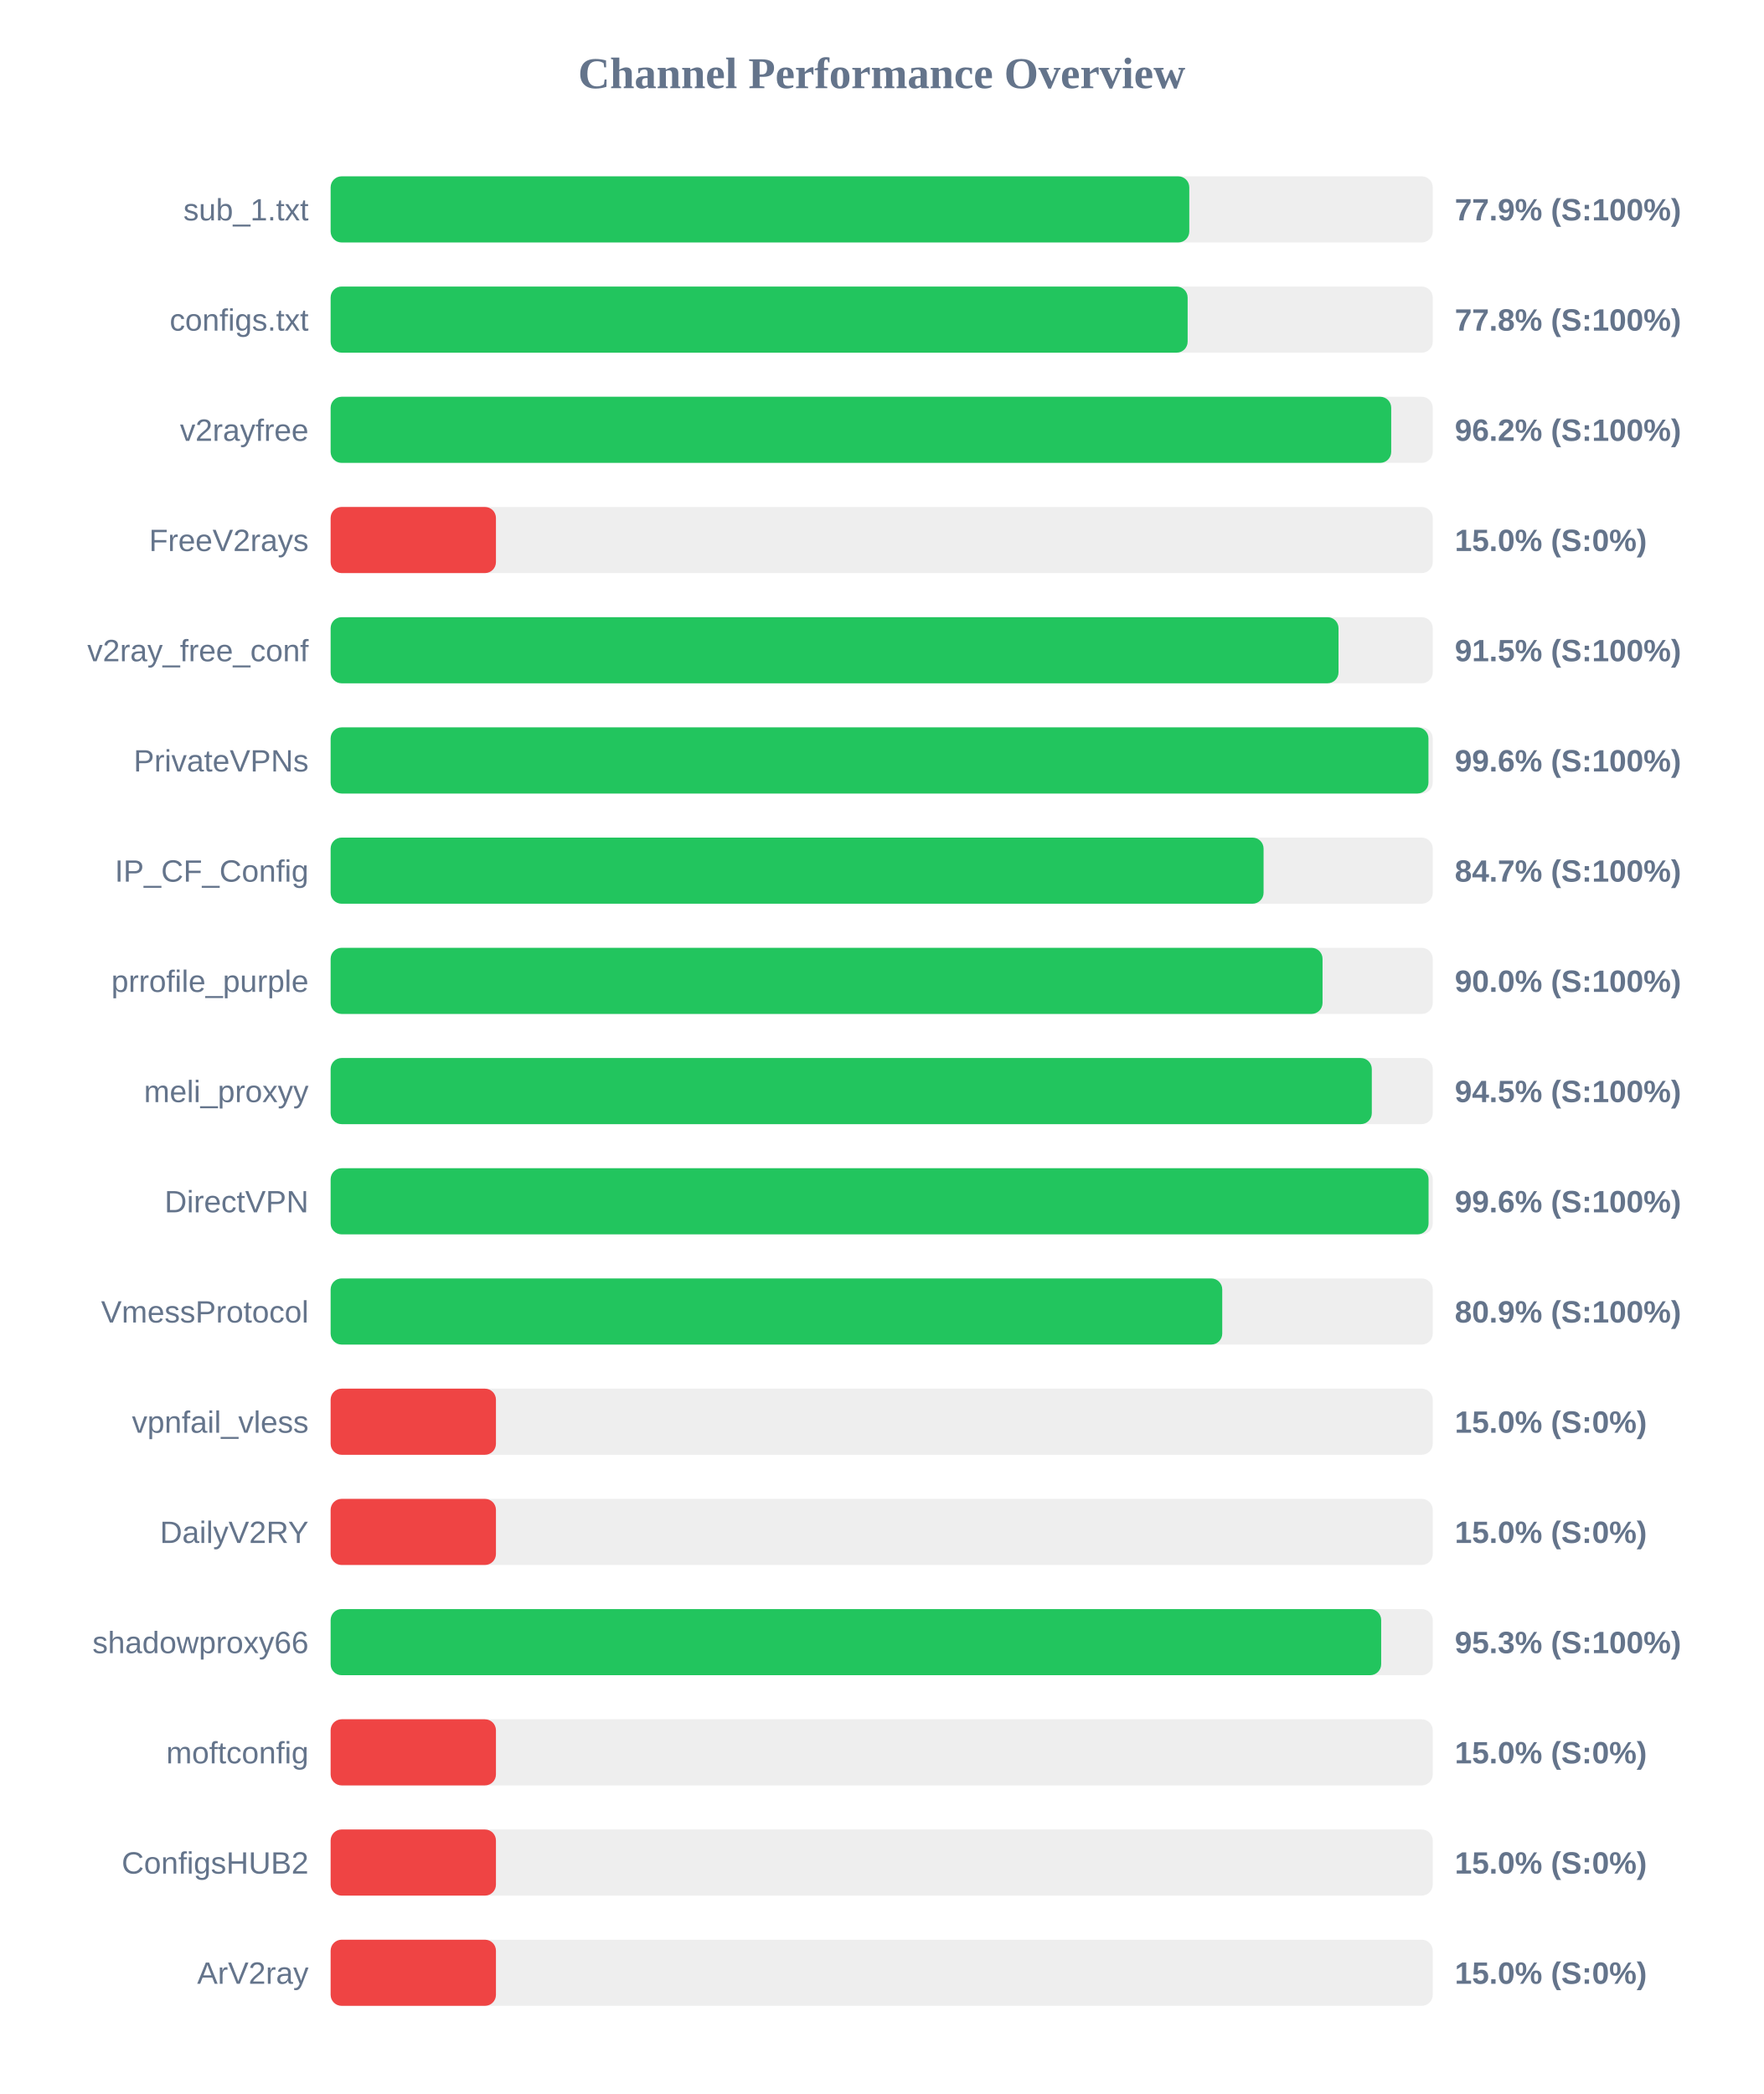
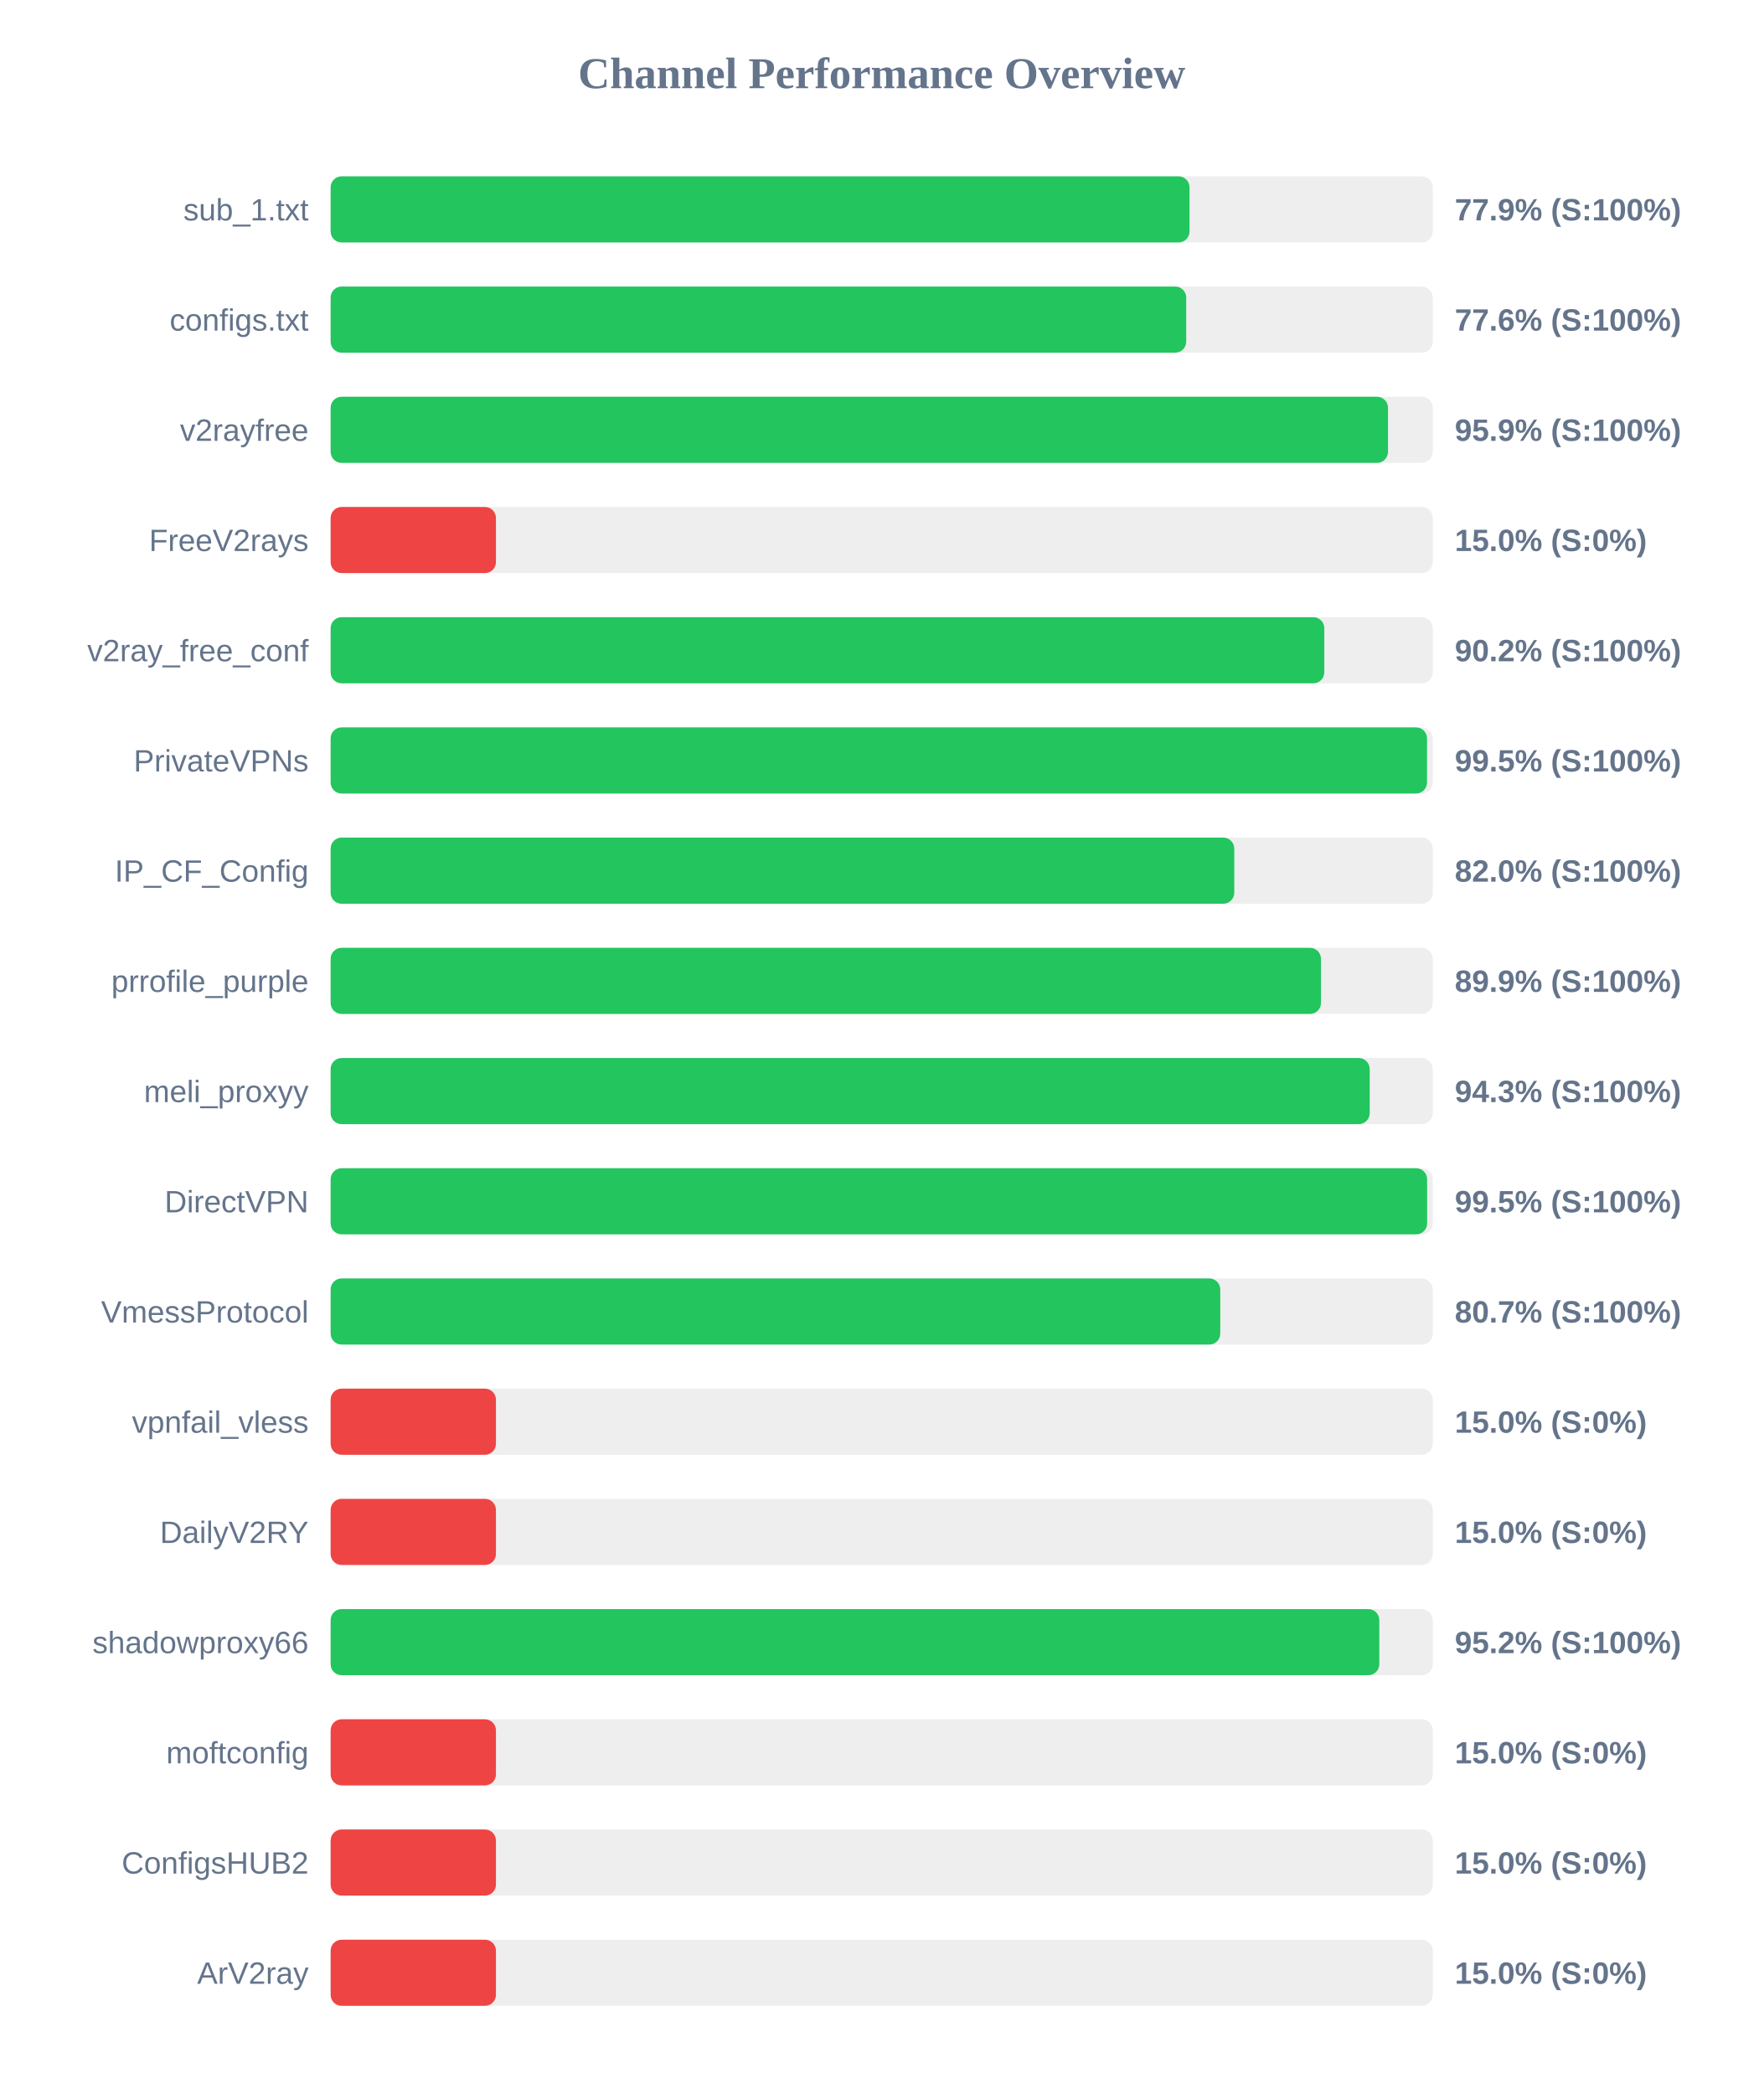
<svg xmlns="http://www.w3.org/2000/svg" width="800" height="950" version="1.1">
  <style>
        .row { font: 14px Arial; fill: #64748b; }
        .score { font: bold 14px Arial; fill: #64748b; }
    </style>
  <text x="400" y="40" text-anchor="middle" font-size="20px" font-weight="bold" fill="#64748b">Channel Performance Overview</text>
  <rect x="150" y="80" width="500" height="30" fill="#eee" rx="5" />
-   <rect x="150" y="80" width="389.55" height="30" fill="#22c55e" rx="5" />
+   <rect x="150" y="80" width="389.65" height="30" fill="#22c55e" rx="5" />
  <text x="140" y="100" text-anchor="end" class="row">sub_1.txt</text>
  <text x="660" y="100" text-anchor="start" class="score">77.9% (S:100%)</text>
  <rect x="150" y="130" width="500" height="30" fill="#eee" rx="5" />
-   <rect x="150" y="130" width="388.8" height="30" fill="#22c55e" rx="5" />
+   <rect x="150" y="130" width="388.15" height="30" fill="#22c55e" rx="5" />
  <text x="140" y="150" text-anchor="end" class="row">configs.txt</text>
-   <text x="660" y="150" text-anchor="start" class="score">77.8% (S:100%)</text>
+   <text x="660" y="150" text-anchor="start" class="score">77.6% (S:100%)</text>
  <rect x="150" y="180" width="500" height="30" fill="#eee" rx="5" />
-   <rect x="150" y="180" width="481.15" height="30" fill="#22c55e" rx="5" />
+   <rect x="150" y="180" width="479.7" height="30" fill="#22c55e" rx="5" />
  <text x="140" y="200" text-anchor="end" class="row">v2rayfree</text>
-   <text x="660" y="200" text-anchor="start" class="score">96.2% (S:100%)</text>
+   <text x="660" y="200" text-anchor="start" class="score">95.9% (S:100%)</text>
  <rect x="150" y="230" width="500" height="30" fill="#eee" rx="5" />
  <rect x="150" y="230" width="75.0" height="30" fill="#ef4444" rx="5" />
  <text x="140" y="250" text-anchor="end" class="row">FreeV2rays</text>
  <text x="660" y="250" text-anchor="start" class="score">15.0% (S:0%)</text>
  <rect x="150" y="280" width="500" height="30" fill="#eee" rx="5" />
-   <rect x="150" y="280" width="457.25" height="30" fill="#22c55e" rx="5" />
+   <rect x="150" y="280" width="450.8" height="30" fill="#22c55e" rx="5" />
  <text x="140" y="300" text-anchor="end" class="row">v2ray_free_conf</text>
-   <text x="660" y="300" text-anchor="start" class="score">91.5% (S:100%)</text>
+   <text x="660" y="300" text-anchor="start" class="score">90.2% (S:100%)</text>
  <rect x="150" y="330" width="500" height="30" fill="#eee" rx="5" />
-   <rect x="150" y="330" width="498.05" height="30" fill="#22c55e" rx="5" />
+   <rect x="150" y="330" width="497.4" height="30" fill="#22c55e" rx="5" />
  <text x="140" y="350" text-anchor="end" class="row">PrivateVPNs</text>
-   <text x="660" y="350" text-anchor="start" class="score">99.6% (S:100%)</text>
+   <text x="660" y="350" text-anchor="start" class="score">99.5% (S:100%)</text>
  <rect x="150" y="380" width="500" height="30" fill="#eee" rx="5" />
-   <rect x="150" y="380" width="423.25" height="30" fill="#22c55e" rx="5" />
+   <rect x="150" y="380" width="409.95" height="30" fill="#22c55e" rx="5" />
  <text x="140" y="400" text-anchor="end" class="row">IP_CF_Config</text>
-   <text x="660" y="400" text-anchor="start" class="score">84.7% (S:100%)</text>
+   <text x="660" y="400" text-anchor="start" class="score">82.0% (S:100%)</text>
  <rect x="150" y="430" width="500" height="30" fill="#eee" rx="5" />
-   <rect x="150" y="430" width="450.0" height="30" fill="#22c55e" rx="5" />
+   <rect x="150" y="430" width="449.3" height="30" fill="#22c55e" rx="5" />
  <text x="140" y="450" text-anchor="end" class="row">prrofile_purple</text>
-   <text x="660" y="450" text-anchor="start" class="score">90.0% (S:100%)</text>
+   <text x="660" y="450" text-anchor="start" class="score">89.9% (S:100%)</text>
  <rect x="150" y="480" width="500" height="30" fill="#eee" rx="5" />
-   <rect x="150" y="480" width="472.35" height="30" fill="#22c55e" rx="5" />
+   <rect x="150" y="480" width="471.4" height="30" fill="#22c55e" rx="5" />
  <text x="140" y="500" text-anchor="end" class="row">meli_proxyy</text>
-   <text x="660" y="500" text-anchor="start" class="score">94.5% (S:100%)</text>
+   <text x="660" y="500" text-anchor="start" class="score">94.3% (S:100%)</text>
  <rect x="150" y="530" width="500" height="30" fill="#eee" rx="5" />
-   <rect x="150" y="530" width="498.1" height="30" fill="#22c55e" rx="5" />
+   <rect x="150" y="530" width="497.45" height="30" fill="#22c55e" rx="5" />
  <text x="140" y="550" text-anchor="end" class="row">DirectVPN</text>
-   <text x="660" y="550" text-anchor="start" class="score">99.6% (S:100%)</text>
+   <text x="660" y="550" text-anchor="start" class="score">99.5% (S:100%)</text>
  <rect x="150" y="580" width="500" height="30" fill="#eee" rx="5" />
-   <rect x="150" y="580" width="404.5" height="30" fill="#22c55e" rx="5" />
+   <rect x="150" y="580" width="403.6" height="30" fill="#22c55e" rx="5" />
  <text x="140" y="600" text-anchor="end" class="row">VmessProtocol</text>
-   <text x="660" y="600" text-anchor="start" class="score">80.9% (S:100%)</text>
+   <text x="660" y="600" text-anchor="start" class="score">80.7% (S:100%)</text>
  <rect x="150" y="630" width="500" height="30" fill="#eee" rx="5" />
  <rect x="150" y="630" width="75.0" height="30" fill="#ef4444" rx="5" />
  <text x="140" y="650" text-anchor="end" class="row">vpnfail_vless</text>
  <text x="660" y="650" text-anchor="start" class="score">15.0% (S:0%)</text>
  <rect x="150" y="680" width="500" height="30" fill="#eee" rx="5" />
  <rect x="150" y="680" width="75.0" height="30" fill="#ef4444" rx="5" />
  <text x="140" y="700" text-anchor="end" class="row">DailyV2RY</text>
  <text x="660" y="700" text-anchor="start" class="score">15.0% (S:0%)</text>
  <rect x="150" y="730" width="500" height="30" fill="#eee" rx="5" />
-   <rect x="150" y="730" width="476.6" height="30" fill="#22c55e" rx="5" />
+   <rect x="150" y="730" width="475.75" height="30" fill="#22c55e" rx="5" />
  <text x="140" y="750" text-anchor="end" class="row">shadowproxy66</text>
-   <text x="660" y="750" text-anchor="start" class="score">95.3% (S:100%)</text>
+   <text x="660" y="750" text-anchor="start" class="score">95.2% (S:100%)</text>
  <rect x="150" y="780" width="500" height="30" fill="#eee" rx="5" />
  <rect x="150" y="780" width="75.0" height="30" fill="#ef4444" rx="5" />
  <text x="140" y="800" text-anchor="end" class="row">moftconfig</text>
  <text x="660" y="800" text-anchor="start" class="score">15.0% (S:0%)</text>
  <rect x="150" y="830" width="500" height="30" fill="#eee" rx="5" />
  <rect x="150" y="830" width="75.0" height="30" fill="#ef4444" rx="5" />
  <text x="140" y="850" text-anchor="end" class="row">ConfigsHUB2</text>
  <text x="660" y="850" text-anchor="start" class="score">15.0% (S:0%)</text>
  <rect x="150" y="880" width="500" height="30" fill="#eee" rx="5" />
  <rect x="150" y="880" width="75.0" height="30" fill="#ef4444" rx="5" />
  <text x="140" y="900" text-anchor="end" class="row">ArV2ray</text>
  <text x="660" y="900" text-anchor="start" class="score">15.0% (S:0%)</text>
</svg>
